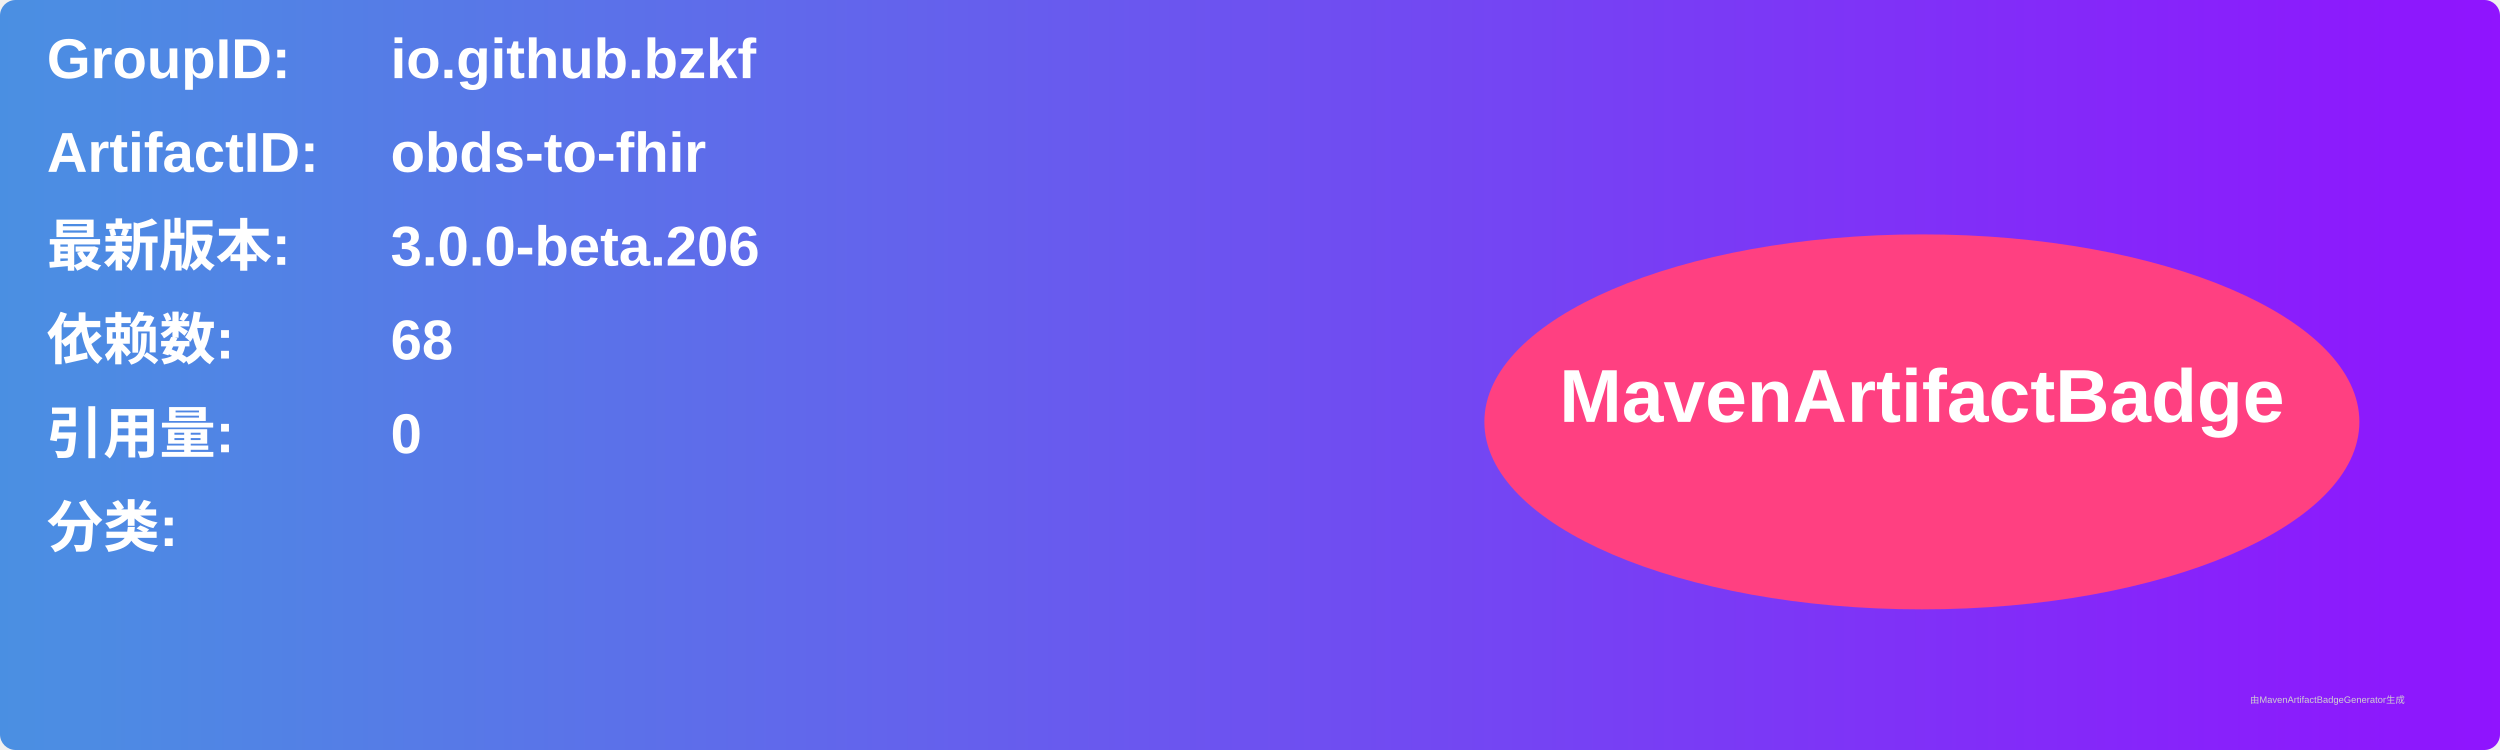
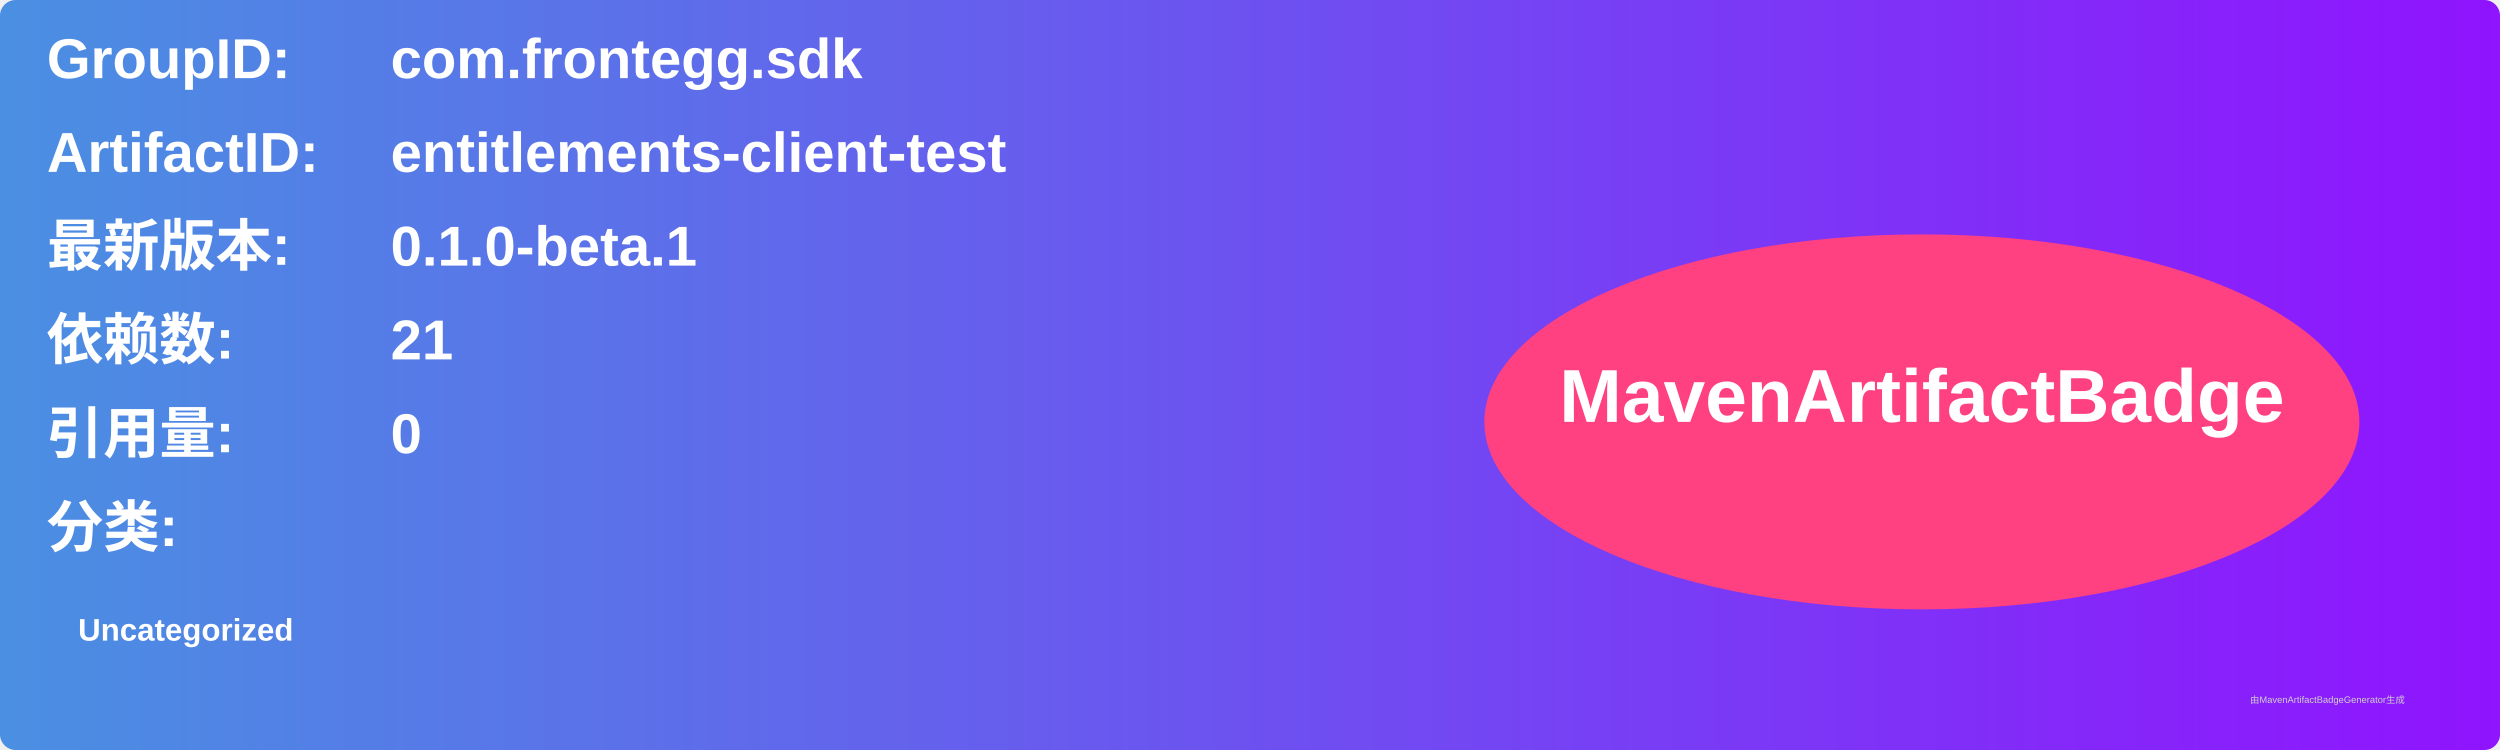
<svg xmlns="http://www.w3.org/2000/svg" width="800" height="240" viewBox="0 0 800 240">
  <linearGradient id="grad" x1="0%" y1="0%" x2="100%" y2="0%">
    <stop offset="0%" stop-color="#4a90e2" />
    <stop offset="100%" stop-color="#9013fe" />
  </linearGradient>
  <rect width="100%" height="100%" rx="5" ry="5" fill="url(#grad)" />
  <g transform="translate(15, 15)">
    <text x="0" y="10" font-family="Arial" font-size="18" fill="white" font-weight="bold" width="260">GroupID:</text>
-     <text x="110" y="10" font-family="Arial" font-size="18" fill="white" font-weight="bold" width="460">io.github.bzkf</text>
+     <text x="110" y="10" font-family="Arial" font-size="18" fill="white" font-weight="bold" width="460">com.frontegg.sdk</text>
    <text x="0" y="40" font-family="Arial" font-size="18" fill="white" font-weight="bold" width="260">ArtifactID:</text>
-     <text x="110" y="40" font-family="Arial" font-size="18" fill="white" font-weight="bold" width="460">obds-to-fhir</text>
+     <text x="110" y="40" font-family="Arial" font-size="18" fill="white" font-weight="bold" width="460">entitlements-client-test</text>
    <text x="0" y="70" font-family="Arial" font-size="18" fill="white" font-weight="bold">最新版本:</text>
    <text x="110" y="70" font-family="Arial" font-size="18" fill="white" font-weight="bold">
-       <tspan font-weight="bold">3.0.0-beta.206</tspan>
+       <tspan font-weight="bold">0.1.0-beta.1</tspan>
    </text>
    <text x="0" y="100" font-family="Arial" font-size="18" fill="white" font-weight="bold">依赖数: </text>
    <text x="110" y="100" font-family="Arial" font-size="18" fill="white">
-       <tspan font-weight="bold">68</tspan>
+       <tspan font-weight="bold">21</tspan>
    </text>
    <text x="0" y="130" font-family="Arial" font-size="18" fill="white" font-weight="bold">引用量: </text>
    <text x="110" y="130" font-family="Arial" font-size="18" fill="white">
      <tspan font-weight="bold">0</tspan>
    </text>
    <text x="0" y="160" font-family="Arial" font-size="18" fill="white" font-weight="bold">分类:</text>
    <text x="10" y="190" font-family="Arial" font-size="10" fill="white">
-       <tspan font-weight="bold" />
+       <tspan font-weight="bold">Uncategorized</tspan>
    </text>
    <ellipse cx="600" cy="120" rx="140" ry="60" fill="#ff4081" />
    <text x="600" y="120" text-anchor="middle" font-family="Arial" font-size="24" fill="white" font-weight="bold">MavenArtifactBadge</text>
  </g>
  <text x="720" y="225" font-family="Arial" font-size="3" fill="#d0d0d0">由MavenArtifactBadgeGenerator生成</text>
</svg>
